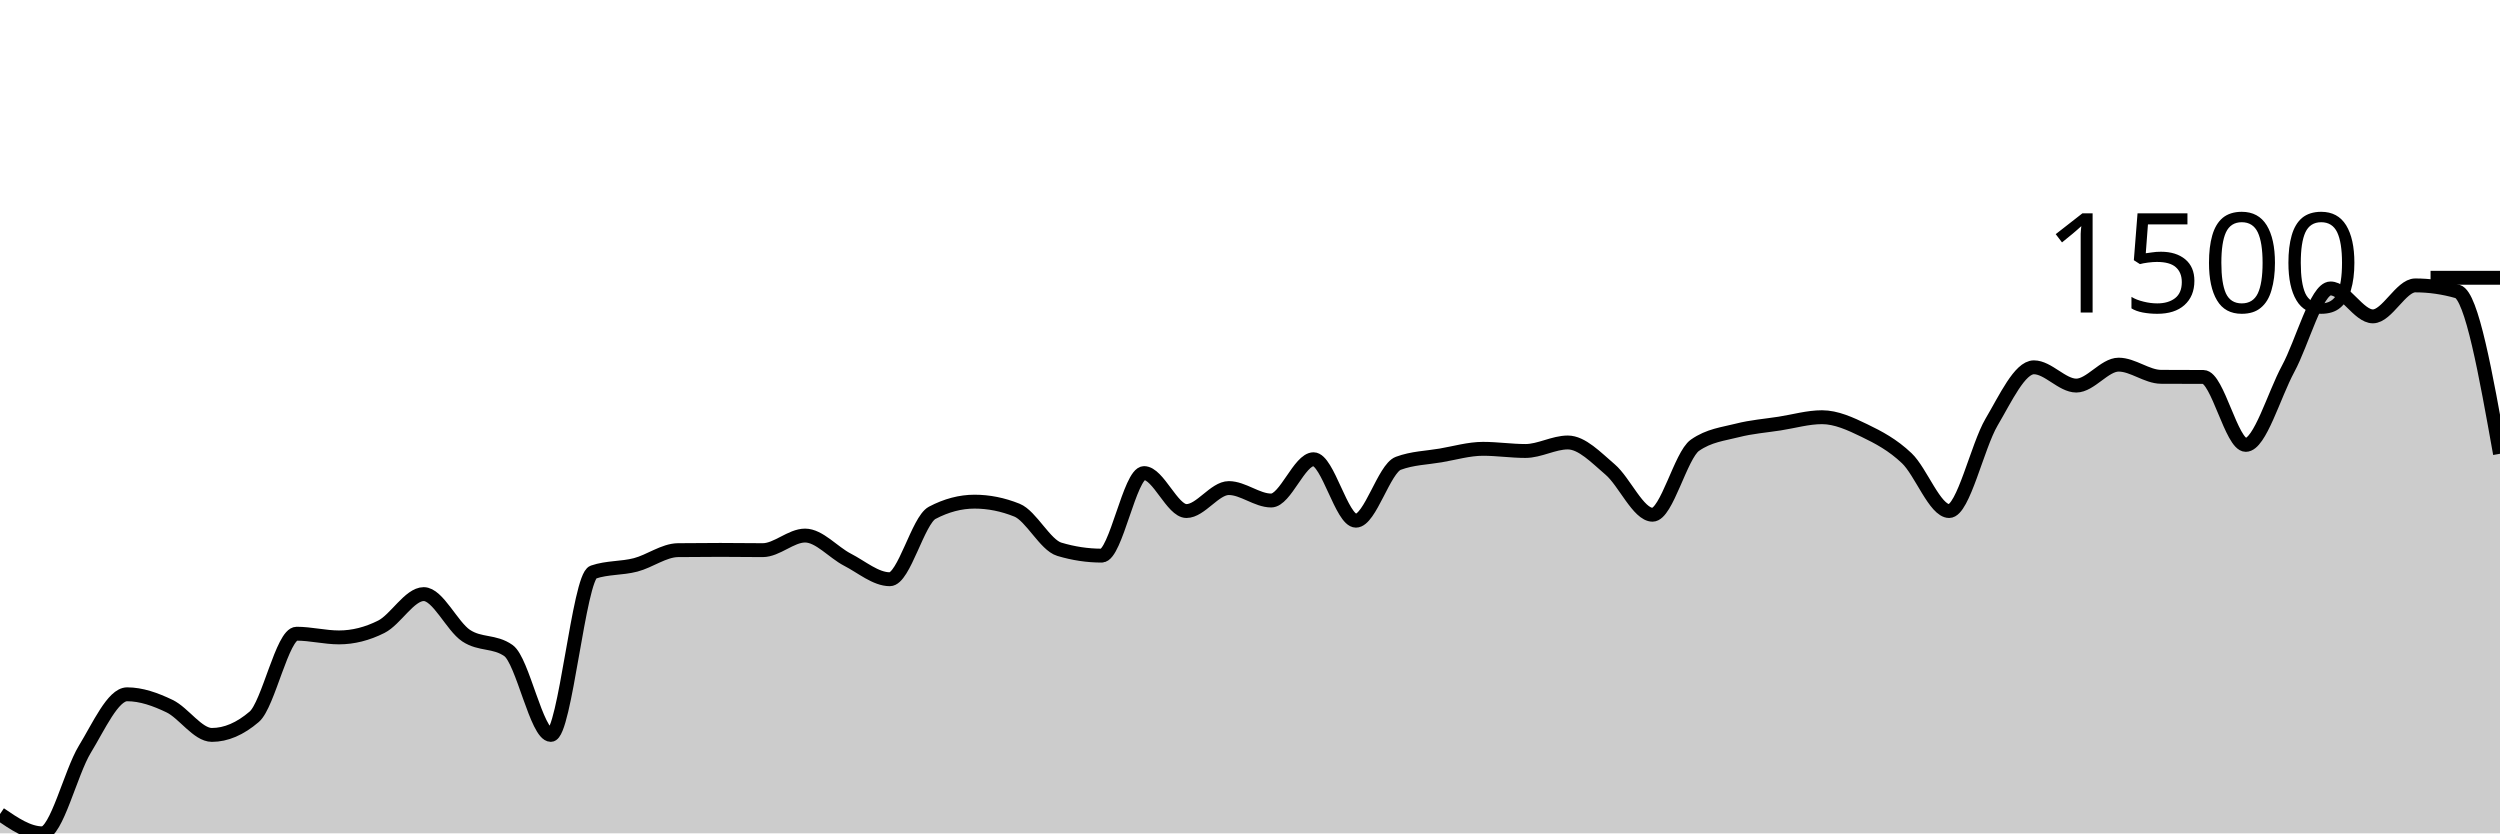
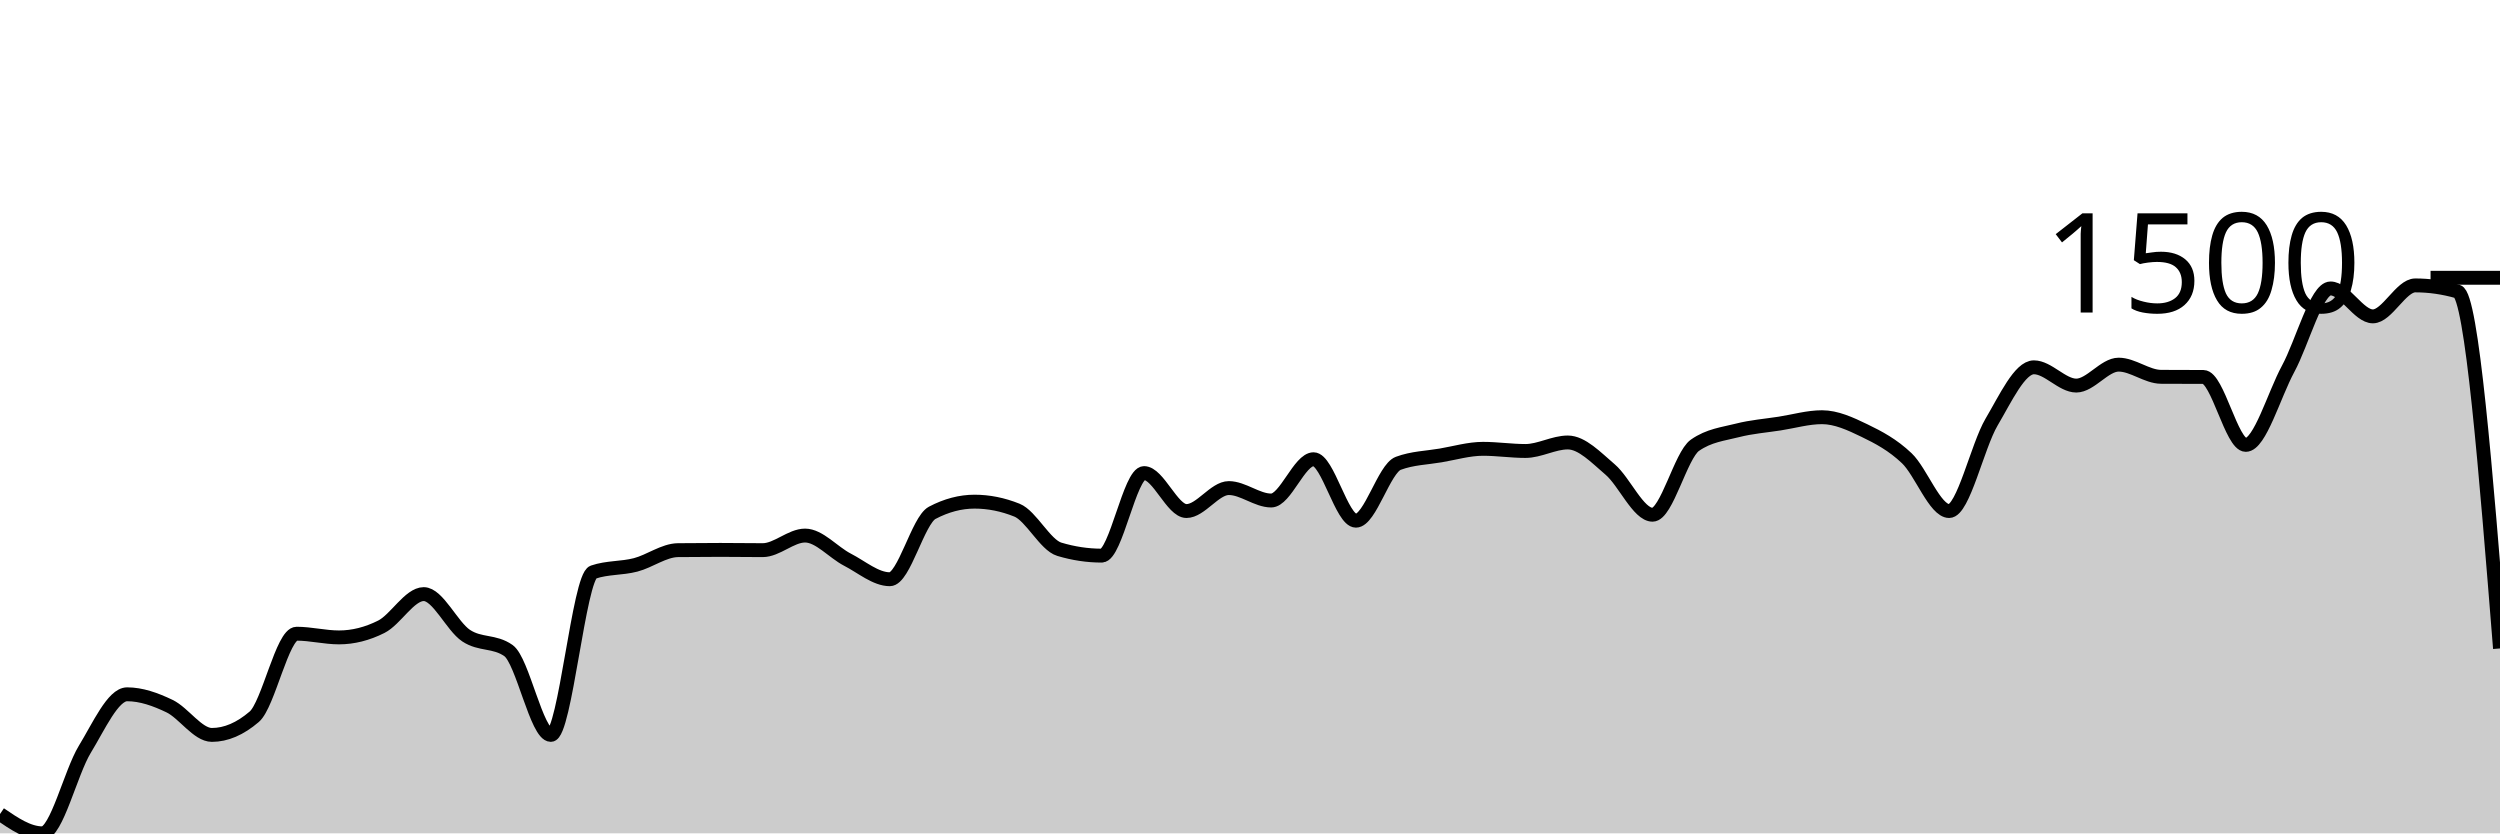
<svg xmlns="http://www.w3.org/2000/svg" viewBox="0 0 180 60">
  <g transform="translate(0,20)">
-     <path class="area" fill="rgba(0, 0, 0, 0.2)" d="M0,38.61C1.017,39.305,2.034,40,3.051,40C4.068,40,5.085,35.625,6.102,33.957C7.119,32.288,8.136,29.989,9.153,29.989C10.169,29.989,11.186,30.351,12.203,30.839C13.22,31.326,14.237,32.914,15.254,32.914C16.271,32.914,17.288,32.478,18.305,31.607C19.322,30.735,20.339,25.627,21.356,25.627C22.373,25.627,23.39,25.893,24.407,25.893C25.424,25.893,26.441,25.637,27.458,25.125C28.475,24.613,29.492,22.775,30.508,22.775C31.525,22.775,32.542,25.086,33.559,25.765C34.576,26.443,35.593,26.124,36.61,26.843C37.627,27.563,38.644,32.914,39.661,32.914C40.678,32.914,41.695,21.541,42.712,21.193C43.729,20.846,44.746,20.936,45.763,20.672C46.78,20.408,47.797,19.624,48.814,19.611C49.831,19.599,50.847,19.593,51.864,19.593C52.881,19.593,53.898,19.611,54.915,19.611C55.932,19.611,56.949,18.56,57.966,18.56C58.983,18.56,60,19.773,61.017,20.297C62.034,20.821,63.051,21.705,64.068,21.705C65.085,21.705,66.102,17.46,67.119,16.923C68.136,16.387,69.153,16.119,70.169,16.119C71.186,16.119,72.203,16.323,73.22,16.731C74.237,17.14,75.254,19.243,76.271,19.547C77.288,19.852,78.305,20.005,79.322,20.005C80.339,20.005,81.356,14.062,82.373,14.062C83.39,14.062,84.407,16.795,85.424,16.795C86.441,16.795,87.458,15.141,88.475,15.141C89.492,15.141,90.508,16.037,91.525,16.037C92.542,16.037,93.559,13.065,94.576,13.065C95.593,13.065,96.61,17.49,97.627,17.49C98.644,17.49,99.661,13.736,100.678,13.358C101.695,12.98,102.712,12.965,103.729,12.791C104.746,12.617,105.763,12.315,106.78,12.315C107.797,12.315,108.814,12.471,109.831,12.471C110.847,12.471,111.864,11.858,112.881,11.858C113.898,11.858,114.915,12.939,115.932,13.806C116.949,14.673,117.966,17.061,118.983,17.061C120,17.061,121.017,12.773,122.034,12.059C123.051,11.346,124.068,11.25,125.085,10.99C126.102,10.729,127.119,10.654,128.136,10.496C129.153,10.338,130.169,10.039,131.186,10.039C132.203,10.039,133.22,10.507,134.237,10.999C135.254,11.491,136.271,12.026,137.288,12.992C138.305,13.958,139.322,16.795,140.339,16.795C141.356,16.795,142.373,12.12,143.39,10.395C144.407,8.67,145.424,6.446,146.441,6.446C147.458,6.446,148.475,7.762,149.492,7.762C150.508,7.762,151.525,6.254,152.542,6.254C153.559,6.254,154.576,7.125,155.593,7.131C156.61,7.138,157.627,7.134,158.644,7.141C159.661,7.147,160.678,12.032,161.695,12.032C162.712,12.032,163.729,8.433,164.746,6.555C165.763,4.678,166.78,0.768,167.797,0.768C168.814,0.768,169.831,2.779,170.847,2.779C171.864,2.779,172.881,0.549,173.898,0.549C174.915,0.549,175.932,0.695,176.949,0.987C177.966,1.28,178.983,6.976,180,12.672L180,40C178.983,40,177.966,40,176.949,40C175.932,40,174.915,40,173.898,40C172.881,40,171.864,40,170.847,40C169.831,40,168.814,40,167.797,40C166.78,40,165.763,40,164.746,40C163.729,40,162.712,40,161.695,40C160.678,40,159.661,40,158.644,40C157.627,40,156.61,40,155.593,40C154.576,40,153.559,40,152.542,40C151.525,40,150.508,40,149.492,40C148.475,40,147.458,40,146.441,40C145.424,40,144.407,40,143.39,40C142.373,40,141.356,40,140.339,40C139.322,40,138.305,40,137.288,40C136.271,40,135.254,40,134.237,40C133.22,40,132.203,40,131.186,40C130.169,40,129.153,40,128.136,40C127.119,40,126.102,40,125.085,40C124.068,40,123.051,40,122.034,40C121.017,40,120,40,118.983,40C117.966,40,116.949,40,115.932,40C114.915,40,113.898,40,112.881,40C111.864,40,110.847,40,109.831,40C108.814,40,107.797,40,106.78,40C105.763,40,104.746,40,103.729,40C102.712,40,101.695,40,100.678,40C99.661,40,98.644,40,97.627,40C96.61,40,95.593,40,94.576,40C93.559,40,92.542,40,91.525,40C90.508,40,89.492,40,88.475,40C87.458,40,86.441,40,85.424,40C84.407,40,83.39,40,82.373,40C81.356,40,80.339,40,79.322,40C78.305,40,77.288,40,76.271,40C75.254,40,74.237,40,73.22,40C72.203,40,71.186,40,70.169,40C69.153,40,68.136,40,67.119,40C66.102,40,65.085,40,64.068,40C63.051,40,62.034,40,61.017,40C60,40,58.983,40,57.966,40C56.949,40,55.932,40,54.915,40C53.898,40,52.881,40,51.864,40C50.847,40,49.831,40,48.814,40C47.797,40,46.78,40,45.763,40C44.746,40,43.729,40,42.712,40C41.695,40,40.678,40,39.661,40C38.644,40,37.627,40,36.61,40C35.593,40,34.576,40,33.559,40C32.542,40,31.525,40,30.508,40C29.492,40,28.475,40,27.458,40C26.441,40,25.424,40,24.407,40C23.39,40,22.373,40,21.356,40C20.339,40,19.322,40,18.305,40C17.288,40,16.271,40,15.254,40C14.237,40,13.22,40,12.203,40C11.186,40,10.169,40,9.153,40C8.136,40,7.119,40,6.102,40C5.085,40,4.068,40,3.051,40C2.034,40,1.017,40,0,40Z" />
-     <path class="line" stroke="black" fill="none" d="M0,38.61C1.017,39.305,2.034,40,3.051,40C4.068,40,5.085,35.625,6.102,33.957C7.119,32.288,8.136,29.989,9.153,29.989C10.169,29.989,11.186,30.351,12.203,30.839C13.22,31.326,14.237,32.914,15.254,32.914C16.271,32.914,17.288,32.478,18.305,31.607C19.322,30.735,20.339,25.627,21.356,25.627C22.373,25.627,23.39,25.893,24.407,25.893C25.424,25.893,26.441,25.637,27.458,25.125C28.475,24.613,29.492,22.775,30.508,22.775C31.525,22.775,32.542,25.086,33.559,25.765C34.576,26.443,35.593,26.124,36.61,26.843C37.627,27.563,38.644,32.914,39.661,32.914C40.678,32.914,41.695,21.541,42.712,21.193C43.729,20.846,44.746,20.936,45.763,20.672C46.78,20.408,47.797,19.624,48.814,19.611C49.831,19.599,50.847,19.593,51.864,19.593C52.881,19.593,53.898,19.611,54.915,19.611C55.932,19.611,56.949,18.56,57.966,18.56C58.983,18.56,60,19.773,61.017,20.297C62.034,20.821,63.051,21.705,64.068,21.705C65.085,21.705,66.102,17.46,67.119,16.923C68.136,16.387,69.153,16.119,70.169,16.119C71.186,16.119,72.203,16.323,73.22,16.731C74.237,17.14,75.254,19.243,76.271,19.547C77.288,19.852,78.305,20.005,79.322,20.005C80.339,20.005,81.356,14.062,82.373,14.062C83.39,14.062,84.407,16.795,85.424,16.795C86.441,16.795,87.458,15.141,88.475,15.141C89.492,15.141,90.508,16.037,91.525,16.037C92.542,16.037,93.559,13.065,94.576,13.065C95.593,13.065,96.61,17.49,97.627,17.49C98.644,17.49,99.661,13.736,100.678,13.358C101.695,12.98,102.712,12.965,103.729,12.791C104.746,12.617,105.763,12.315,106.78,12.315C107.797,12.315,108.814,12.471,109.831,12.471C110.847,12.471,111.864,11.858,112.881,11.858C113.898,11.858,114.915,12.939,115.932,13.806C116.949,14.673,117.966,17.061,118.983,17.061C120,17.061,121.017,12.773,122.034,12.059C123.051,11.346,124.068,11.25,125.085,10.99C126.102,10.729,127.119,10.654,128.136,10.496C129.153,10.338,130.169,10.039,131.186,10.039C132.203,10.039,133.22,10.507,134.237,10.999C135.254,11.491,136.271,12.026,137.288,12.992C138.305,13.958,139.322,16.795,140.339,16.795C141.356,16.795,142.373,12.12,143.39,10.395C144.407,8.67,145.424,6.446,146.441,6.446C147.458,6.446,148.475,7.762,149.492,7.762C150.508,7.762,151.525,6.254,152.542,6.254C153.559,6.254,154.576,7.125,155.593,7.131C156.61,7.138,157.627,7.134,158.644,7.141C159.661,7.147,160.678,12.032,161.695,12.032C162.712,12.032,163.729,8.433,164.746,6.555C165.763,4.678,166.78,0.768,167.797,0.768C168.814,0.768,169.831,2.779,170.847,2.779C171.864,2.779,172.881,0.549,173.898,0.549C174.915,0.549,175.932,0.695,176.949,0.987C177.966,1.28,178.983,6.976,180,12.672" />
+     <path class="area" fill="rgba(0, 0, 0, 0.2)" d="M0,38.61C1.017,39.305,2.034,40,3.051,40C4.068,40,5.085,35.625,6.102,33.957C7.119,32.288,8.136,29.989,9.153,29.989C10.169,29.989,11.186,30.351,12.203,30.839C13.22,31.326,14.237,32.914,15.254,32.914C16.271,32.914,17.288,32.478,18.305,31.607C19.322,30.735,20.339,25.627,21.356,25.627C22.373,25.627,23.39,25.893,24.407,25.893C25.424,25.893,26.441,25.637,27.458,25.125C28.475,24.613,29.492,22.775,30.508,22.775C31.525,22.775,32.542,25.086,33.559,25.765C34.576,26.443,35.593,26.124,36.61,26.843C37.627,27.563,38.644,32.914,39.661,32.914C40.678,32.914,41.695,21.541,42.712,21.193C43.729,20.846,44.746,20.936,45.763,20.672C46.78,20.408,47.797,19.624,48.814,19.611C49.831,19.599,50.847,19.593,51.864,19.593C52.881,19.593,53.898,19.611,54.915,19.611C55.932,19.611,56.949,18.56,57.966,18.56C58.983,18.56,60,19.773,61.017,20.297C62.034,20.821,63.051,21.705,64.068,21.705C65.085,21.705,66.102,17.46,67.119,16.923C68.136,16.387,69.153,16.119,70.169,16.119C71.186,16.119,72.203,16.323,73.22,16.731C74.237,17.14,75.254,19.243,76.271,19.547C77.288,19.852,78.305,20.005,79.322,20.005C80.339,20.005,81.356,14.062,82.373,14.062C83.39,14.062,84.407,16.795,85.424,16.795C86.441,16.795,87.458,15.141,88.475,15.141C89.492,15.141,90.508,16.037,91.525,16.037C92.542,16.037,93.559,13.065,94.576,13.065C95.593,13.065,96.61,17.49,97.627,17.49C98.644,17.49,99.661,13.736,100.678,13.358C101.695,12.98,102.712,12.965,103.729,12.791C104.746,12.617,105.763,12.315,106.78,12.315C107.797,12.315,108.814,12.471,109.831,12.471C110.847,12.471,111.864,11.858,112.881,11.858C113.898,11.858,114.915,12.939,115.932,13.806C116.949,14.673,117.966,17.061,118.983,17.061C120,17.061,121.017,12.773,122.034,12.059C123.051,11.346,124.068,11.25,125.085,10.99C126.102,10.729,127.119,10.654,128.136,10.496C129.153,10.338,130.169,10.039,131.186,10.039C132.203,10.039,133.22,10.507,134.237,10.999C135.254,11.491,136.271,12.026,137.288,12.992C138.305,13.958,139.322,16.795,140.339,16.795C141.356,16.795,142.373,12.12,143.39,10.395C144.407,8.67,145.424,6.446,146.441,6.446C147.458,6.446,148.475,7.762,149.492,7.762C150.508,7.762,151.525,6.254,152.542,6.254C153.559,6.254,154.576,7.125,155.593,7.131C156.61,7.138,157.627,7.134,158.644,7.141C159.661,7.147,160.678,12.032,161.695,12.032C162.712,12.032,163.729,8.433,164.746,6.555C165.763,4.678,166.78,0.768,167.797,0.768C168.814,0.768,169.831,2.779,170.847,2.779C171.864,2.779,172.881,0.549,173.898,0.549C174.915,0.549,175.932,0.695,176.949,0.987C177.966,1.28,178.983,13.984,180,26.688L180,40C178.983,40,177.966,40,176.949,40C175.932,40,174.915,40,173.898,40C172.881,40,171.864,40,170.847,40C169.831,40,168.814,40,167.797,40C166.78,40,165.763,40,164.746,40C163.729,40,162.712,40,161.695,40C160.678,40,159.661,40,158.644,40C157.627,40,156.61,40,155.593,40C154.576,40,153.559,40,152.542,40C151.525,40,150.508,40,149.492,40C148.475,40,147.458,40,146.441,40C145.424,40,144.407,40,143.39,40C142.373,40,141.356,40,140.339,40C139.322,40,138.305,40,137.288,40C136.271,40,135.254,40,134.237,40C133.22,40,132.203,40,131.186,40C130.169,40,129.153,40,128.136,40C127.119,40,126.102,40,125.085,40C124.068,40,123.051,40,122.034,40C121.017,40,120,40,118.983,40C117.966,40,116.949,40,115.932,40C114.915,40,113.898,40,112.881,40C111.864,40,110.847,40,109.831,40C108.814,40,107.797,40,106.78,40C105.763,40,104.746,40,103.729,40C102.712,40,101.695,40,100.678,40C99.661,40,98.644,40,97.627,40C96.61,40,95.593,40,94.576,40C93.559,40,92.542,40,91.525,40C90.508,40,89.492,40,88.475,40C87.458,40,86.441,40,85.424,40C84.407,40,83.39,40,82.373,40C81.356,40,80.339,40,79.322,40C78.305,40,77.288,40,76.271,40C75.254,40,74.237,40,73.22,40C72.203,40,71.186,40,70.169,40C69.153,40,68.136,40,67.119,40C66.102,40,65.085,40,64.068,40C63.051,40,62.034,40,61.017,40C60,40,58.983,40,57.966,40C56.949,40,55.932,40,54.915,40C53.898,40,52.881,40,51.864,40C50.847,40,49.831,40,48.814,40C47.797,40,46.78,40,45.763,40C44.746,40,43.729,40,42.712,40C41.695,40,40.678,40,39.661,40C38.644,40,37.627,40,36.61,40C35.593,40,34.576,40,33.559,40C32.542,40,31.525,40,30.508,40C29.492,40,28.475,40,27.458,40C26.441,40,25.424,40,24.407,40C23.39,40,22.373,40,21.356,40C20.339,40,19.322,40,18.305,40C17.288,40,16.271,40,15.254,40C14.237,40,13.22,40,12.203,40C11.186,40,10.169,40,9.153,40C8.136,40,7.119,40,6.102,40C5.085,40,4.068,40,3.051,40C2.034,40,1.017,40,0,40Z" />
+     <path class="line" stroke="black" fill="none" d="M0,38.61C1.017,39.305,2.034,40,3.051,40C4.068,40,5.085,35.625,6.102,33.957C7.119,32.288,8.136,29.989,9.153,29.989C10.169,29.989,11.186,30.351,12.203,30.839C13.22,31.326,14.237,32.914,15.254,32.914C16.271,32.914,17.288,32.478,18.305,31.607C19.322,30.735,20.339,25.627,21.356,25.627C22.373,25.627,23.39,25.893,24.407,25.893C25.424,25.893,26.441,25.637,27.458,25.125C28.475,24.613,29.492,22.775,30.508,22.775C31.525,22.775,32.542,25.086,33.559,25.765C34.576,26.443,35.593,26.124,36.61,26.843C37.627,27.563,38.644,32.914,39.661,32.914C40.678,32.914,41.695,21.541,42.712,21.193C43.729,20.846,44.746,20.936,45.763,20.672C46.78,20.408,47.797,19.624,48.814,19.611C49.831,19.599,50.847,19.593,51.864,19.593C52.881,19.593,53.898,19.611,54.915,19.611C55.932,19.611,56.949,18.56,57.966,18.56C58.983,18.56,60,19.773,61.017,20.297C62.034,20.821,63.051,21.705,64.068,21.705C65.085,21.705,66.102,17.46,67.119,16.923C68.136,16.387,69.153,16.119,70.169,16.119C71.186,16.119,72.203,16.323,73.22,16.731C74.237,17.14,75.254,19.243,76.271,19.547C77.288,19.852,78.305,20.005,79.322,20.005C80.339,20.005,81.356,14.062,82.373,14.062C83.39,14.062,84.407,16.795,85.424,16.795C86.441,16.795,87.458,15.141,88.475,15.141C89.492,15.141,90.508,16.037,91.525,16.037C92.542,16.037,93.559,13.065,94.576,13.065C95.593,13.065,96.61,17.49,97.627,17.49C98.644,17.49,99.661,13.736,100.678,13.358C101.695,12.98,102.712,12.965,103.729,12.791C104.746,12.617,105.763,12.315,106.78,12.315C107.797,12.315,108.814,12.471,109.831,12.471C110.847,12.471,111.864,11.858,112.881,11.858C113.898,11.858,114.915,12.939,115.932,13.806C116.949,14.673,117.966,17.061,118.983,17.061C120,17.061,121.017,12.773,122.034,12.059C123.051,11.346,124.068,11.25,125.085,10.99C126.102,10.729,127.119,10.654,128.136,10.496C129.153,10.338,130.169,10.039,131.186,10.039C132.203,10.039,133.22,10.507,134.237,10.999C135.254,11.491,136.271,12.026,137.288,12.992C138.305,13.958,139.322,16.795,140.339,16.795C141.356,16.795,142.373,12.12,143.39,10.395C144.407,8.67,145.424,6.446,146.441,6.446C147.458,6.446,148.475,7.762,149.492,7.762C150.508,7.762,151.525,6.254,152.542,6.254C153.559,6.254,154.576,7.125,155.593,7.131C156.61,7.138,157.627,7.134,158.644,7.141C159.661,7.147,160.678,12.032,161.695,12.032C162.712,12.032,163.729,8.433,164.746,6.555C165.763,4.678,166.78,0.768,167.797,0.768C168.814,0.768,169.831,2.779,170.847,2.779C171.864,2.779,172.881,0.549,173.898,0.549C174.915,0.549,175.932,0.695,176.949,0.987C177.966,1.28,178.983,13.984,180,26.688" />
    <path class="axis-ceiling" stroke-width="1" stroke="black" fill="none" d="M175,0L180,0" />
    <text class="axis-ceiling-label" font-family="sans-serif" text-anchor="end" font-size="10px" x="170" y="2.5">1500</text>
  </g>
</svg>
